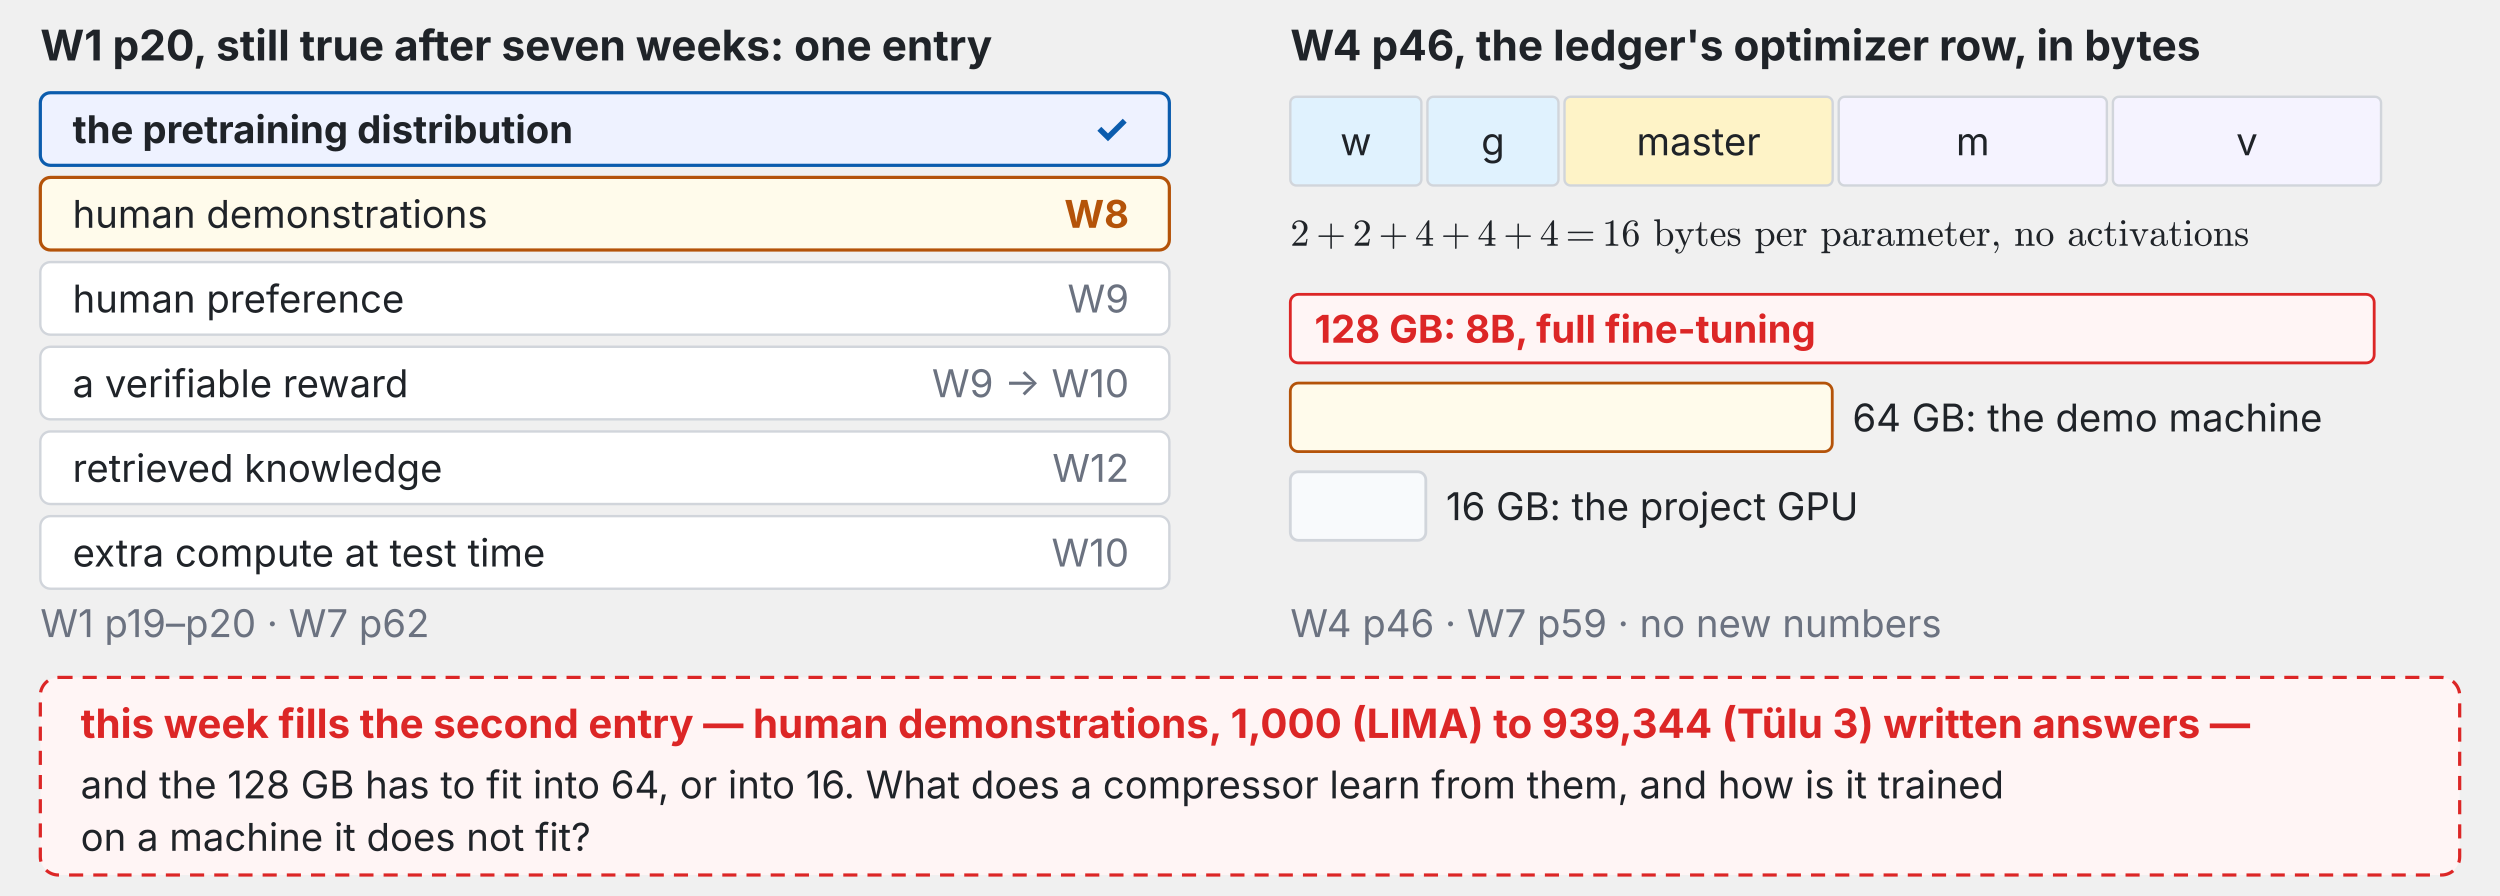
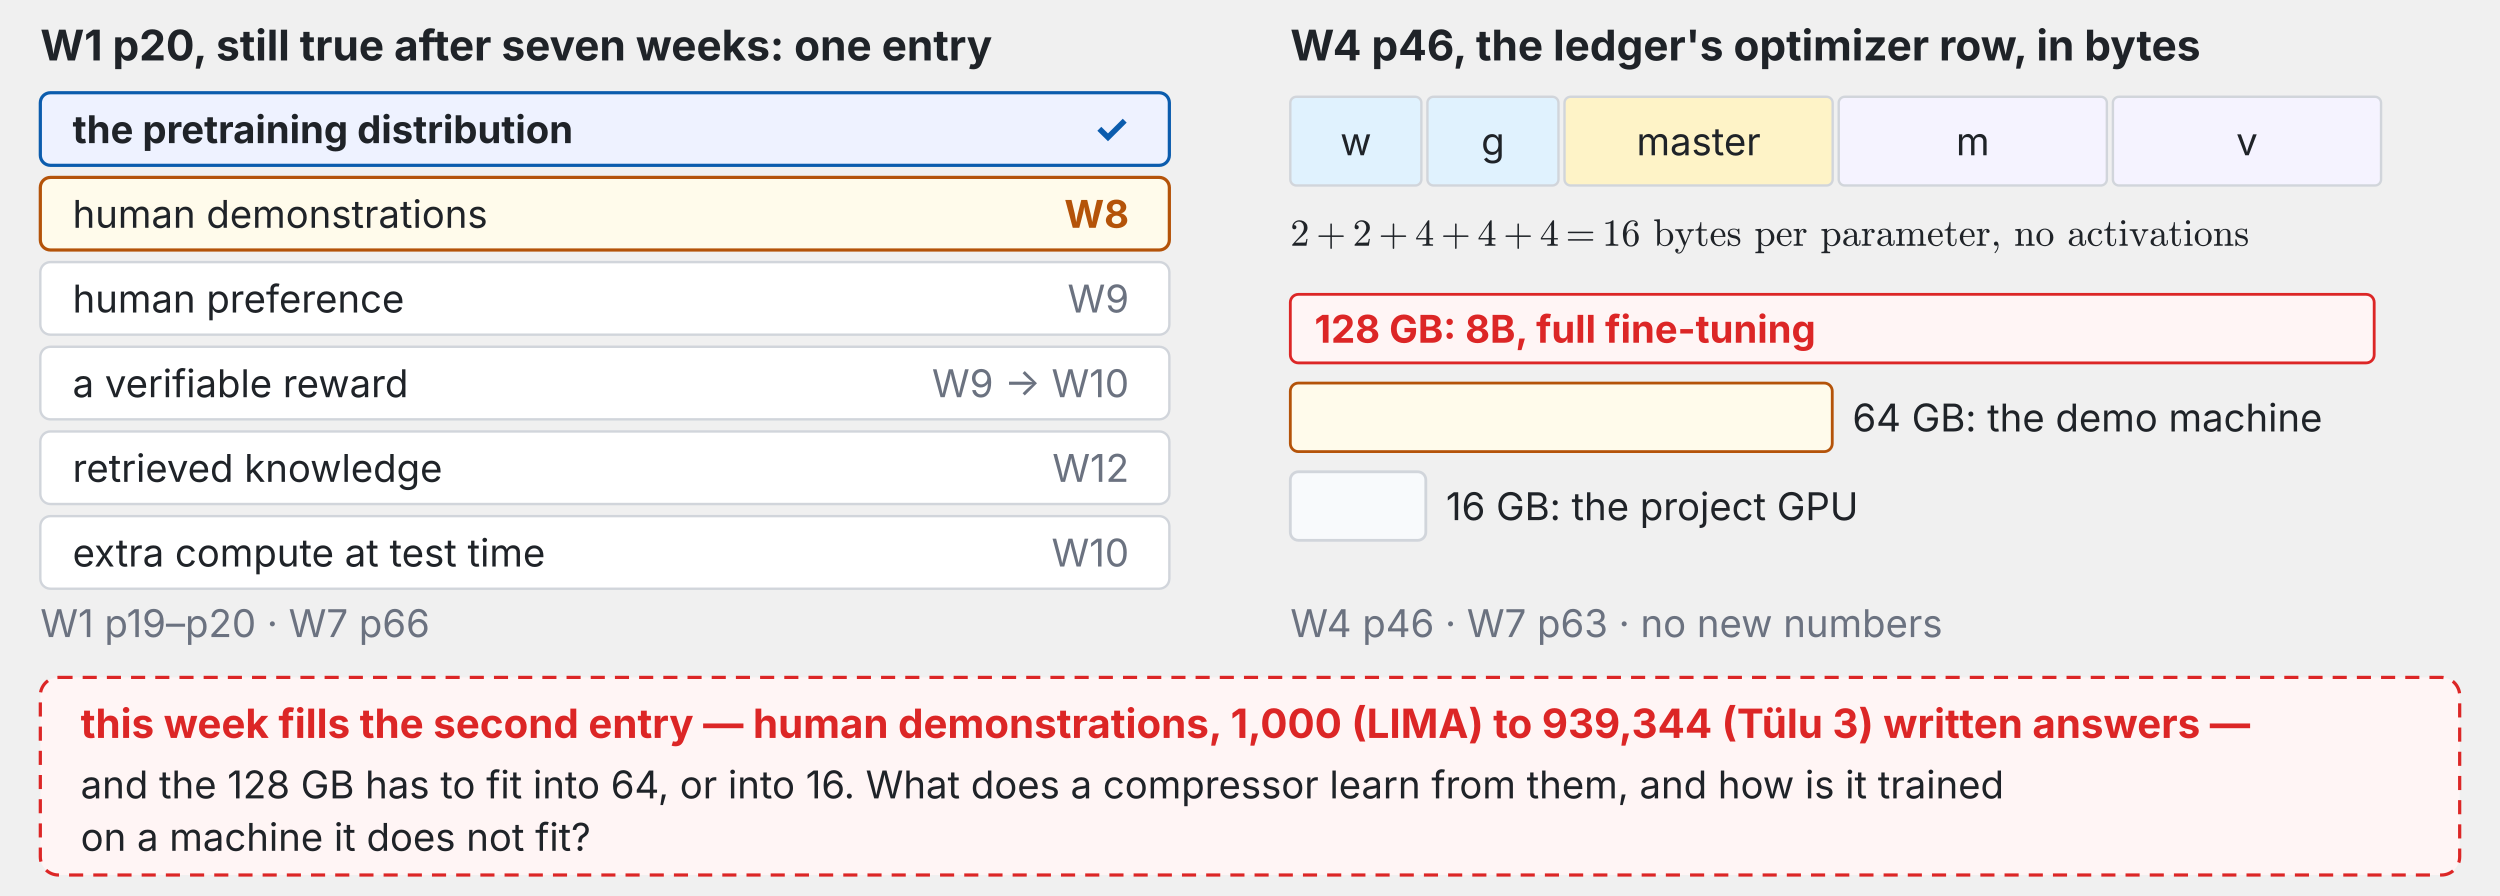
<svg xmlns="http://www.w3.org/2000/svg" xmlns:xlink="http://www.w3.org/1999/xlink" viewBox="0 0 1240 444" width="100%" font-family="-apple-system,BlinkMacSystemFont,Segoe UI,Helvetica Neue,PingFang TC,Noto Sans TC,sans-serif">
  <defs>
    <marker id="ah-last-week" viewBox="0 0 10 10" refX="9" refY="5" markerWidth="7" markerHeight="7" orient="auto-start-reverse">
      <path d="M0,0 L10,5 L0,10 z" fill="#6b7280" />
    </marker>
  </defs>
  <text x="20" y="30" font-size="21" fill="#1f2328" text-anchor="start" font-weight="700">W1 p20, still true after seven weeks: one entry</text>
  <rect x="20" y="46" width="560" height="36" rx="5" fill="#eef2ff" stroke="#0b5cad" stroke-width="1.6" />
  <text x="36" y="71" font-size="19" fill="#1f2328" text-anchor="start" font-weight="700">the pretraining distribution</text>
  <text x="560" y="71" font-size="20" fill="#0b5cad" text-anchor="end" font-weight="700">✓</text>
  <rect x="20" y="88" width="560" height="36" rx="5" fill="#fffbeb" stroke="#b45309" stroke-width="1.6" />
  <text x="36" y="113" font-size="19" fill="#1f2328" text-anchor="start" font-weight="400">human demonstrations</text>
  <text x="560" y="113" font-size="19" fill="#b45309" text-anchor="end" font-weight="700">W8</text>
  <rect x="20" y="130" width="560" height="36" rx="5" fill="#fff" stroke="#d1d5db" stroke-width="1.2" />
  <text x="36" y="155" font-size="19" fill="#1f2328" text-anchor="start" font-weight="400">human preference</text>
  <text x="560" y="155" font-size="19" fill="#6b7280" text-anchor="end" font-weight="400">W9</text>
  <rect x="20" y="172" width="560" height="36" rx="5" fill="#fff" stroke="#d1d5db" stroke-width="1.2" />
  <text x="36" y="197" font-size="19" fill="#1f2328" text-anchor="start" font-weight="400">a verifiable reward</text>
  <text x="560" y="197" font-size="19" fill="#6b7280" text-anchor="end" font-weight="400">W9 → W10</text>
  <rect x="20" y="214" width="560" height="36" rx="5" fill="#fff" stroke="#d1d5db" stroke-width="1.2" />
  <text x="36" y="239" font-size="19" fill="#1f2328" text-anchor="start" font-weight="400">retrieved knowledge</text>
  <text x="560" y="239" font-size="19" fill="#6b7280" text-anchor="end" font-weight="400">W12</text>
  <rect x="20" y="256" width="560" height="36" rx="5" fill="#fff" stroke="#d1d5db" stroke-width="1.2" />
  <text x="36" y="281" font-size="19" fill="#1f2328" text-anchor="start" font-weight="400">extra compute at test time</text>
  <text x="560" y="281" font-size="19" fill="#6b7280" text-anchor="end" font-weight="400">W10</text>
-   <text x="20" y="316" font-size="19" fill="#6b7280" text-anchor="start" font-weight="400">W1 p19–p20 · W7 p62</text>
+   <text x="20" y="316" font-size="19" fill="#6b7280" text-anchor="start" font-weight="400">W1 p19–p20 · W7 p66</text>
  <text x="640" y="30" font-size="21" fill="#1f2328" text-anchor="start" font-weight="700">W4 p46, the ledger's optimizer row, in bytes</text>
  <rect x="640" y="48" width="65" height="44" rx="3" fill="#e0f2fe" stroke="#d1d5db" stroke-width="1.2" />
  <text x="672.5" y="77" font-size="19" fill="#1f2328" text-anchor="middle" font-weight="400">w</text>
  <rect x="708" y="48" width="65" height="44" rx="3" fill="#e0f2fe" stroke="#d1d5db" stroke-width="1.2" />
  <text x="740.5" y="77" font-size="19" fill="#1f2328" text-anchor="middle" font-weight="400">g</text>
  <rect x="776" y="48" width="133" height="44" rx="3" fill="#fef3c7" stroke="#d1d5db" stroke-width="1.2" />
  <text x="842.5" y="77" font-size="19" fill="#1f2328" text-anchor="middle" font-weight="400">master</text>
  <rect x="912" y="48" width="133" height="44" rx="3" fill="#f5f3ff" stroke="#d1d5db" stroke-width="1.2" />
  <text x="978.5" y="77" font-size="19" fill="#1f2328" text-anchor="middle" font-weight="400">m</text>
  <rect x="1048" y="48" width="133" height="44" rx="3" fill="#f5f3ff" stroke="#d1d5db" stroke-width="1.2" />
  <text x="1114.5" y="77" font-size="19" fill="#1f2328" text-anchor="middle" font-weight="400">v</text>
  <svg x="640" y="107.612" width="475.76" height="18.388" viewBox="0 0 475.76 18.388">
    <defs>
      <style type="text/css">*{stroke-linejoin: round; stroke-linecap: butt}</style>
    </defs>
    <g id="t137-figure_1">
      <g id="t137-patch_1">
        <path d="M 0 18.388  L 475.76 18.388  L 475.76 0  L 0 0  L 0 18.388  z " style="fill: none" />
      </g>
      <g id="t137-text_1">
        <g style="fill: #1f2328" transform="translate(0 14.39844) scale(0.19 -0.19)">
          <defs>
            <path id="t137-Cmr10-32" d="M 319 0  L 319 172  Q 319 188 331 206  L 1325 1306  Q 1550 1550 1690 1715  Q 1831 1881 1968 2097  Q 2106 2313 2186 2536  Q 2266 2759 2266 3009  Q 2266 3272 2169 3511  Q 2072 3750 1880 3894  Q 1688 4038 1416 4038  Q 1138 4038 916 3870  Q 694 3703 603 3438  Q 628 3444 672 3444  Q 816 3444 917 3347  Q 1019 3250 1019 3097  Q 1019 2950 917 2848  Q 816 2747 672 2747  Q 522 2747 420 2851  Q 319 2956 319 3097  Q 319 3338 409 3548  Q 500 3759 670 3923  Q 841 4088 1055 4175  Q 1269 4263 1509 4263  Q 1875 4263 2190 4108  Q 2506 3953 2690 3670  Q 2875 3388 2875 3009  Q 2875 2731 2753 2481  Q 2631 2231 2440 2026  Q 2250 1822 1953 1562  Q 1656 1303 1563 1216  L 838 519  L 1453 519  Q 1906 519 2211 526  Q 2516 534 2534 550  Q 2609 631 2688 1141  L 2875 1141  L 2694 0  L 319 0  z " transform="scale(0.015625)" />
            <path id="t137-Cmr10-2b" d="M 481 1472  Q 428 1472 393 1512  Q 359 1553 359 1600  Q 359 1647 393 1687  Q 428 1728 481 1728  L 2363 1728  L 2363 3616  Q 2363 3666 2400 3698  Q 2438 3731 2491 3731  Q 2538 3731 2578 3698  Q 2619 3666 2619 3616  L 2619 1728  L 4500 1728  Q 4547 1728 4581 1687  Q 4616 1647 4616 1600  Q 4616 1553 4581 1512  Q 4547 1472 4500 1472  L 2619 1472  L 2619 -416  Q 2619 -466 2578 -498  Q 2538 -531 2491 -531  Q 2438 -531 2400 -498  Q 2363 -466 2363 -416  L 2363 1472  L 481 1472  z " transform="scale(0.015625)" />
            <path id="t137-Cmr10-34" d="M 178 1056  L 178 1281  L 2156 4231  Q 2178 4263 2222 4263  L 2316 4263  Q 2388 4263 2388 4191  L 2388 1281  L 3016 1281  L 3016 1056  L 2388 1056  L 2388 428  Q 2388 297 2575 261  Q 2763 225 3009 225  L 3009 0  L 1247 0  L 1247 225  Q 1494 225 1681 261  Q 1869 297 1869 428  L 1869 1056  L 178 1056  z M 391 1281  L 1906 1281  L 1906 3547  L 391 1281  z " transform="scale(0.015625)" />
            <path id="t137-Cmr10-3d" d="M 481 850  Q 428 850 393 890  Q 359 931 359 978  Q 359 1031 393 1068  Q 428 1106 481 1106  L 4500 1106  Q 4547 1106 4581 1068  Q 4616 1031 4616 978  Q 4616 931 4581 890  Q 4547 850 4500 850  L 481 850  z M 481 2094  Q 428 2094 393 2131  Q 359 2169 359 2222  Q 359 2269 393 2309  Q 428 2350 481 2350  L 4500 2350  Q 4547 2350 4581 2309  Q 4616 2269 4616 2222  Q 4616 2169 4581 2131  Q 4547 2094 4500 2094  L 481 2094  z " transform="scale(0.015625)" />
            <path id="t137-Cmr10-31" d="M 594 0  L 594 225  Q 1394 225 1394 428  L 1394 3788  Q 1063 3628 556 3628  L 556 3853  Q 1341 3853 1741 4263  L 1831 4263  Q 1853 4263 1873 4245  Q 1894 4228 1894 4206  L 1894 428  Q 1894 225 2694 225  L 2694 0  L 594 0  z " transform="scale(0.015625)" />
            <path id="t137-Cmr10-36" d="M 1600 -141  Q 1203 -141 937 70  Q 672 281 526 617  Q 381 953 325 1322  Q 269 1691 269 2069  Q 269 2575 466 3084  Q 663 3594 1045 3928  Q 1428 4263 1953 4263  Q 2172 4263 2361 4180  Q 2550 4097 2658 3936  Q 2766 3775 2766 3547  Q 2766 3416 2677 3327  Q 2588 3238 2456 3238  Q 2331 3238 2240 3328  Q 2150 3419 2150 3547  Q 2150 3672 2240 3762  Q 2331 3853 2456 3853  L 2491 3853  Q 2409 3969 2261 4023  Q 2113 4078 1953 4078  Q 1759 4078 1595 3993  Q 1431 3909 1300 3765  Q 1169 3622 1081 3448  Q 994 3275 945 3053  Q 897 2831 884 2637  Q 872 2444 872 2150  Q 984 2413 1190 2580  Q 1397 2747 1656 2747  Q 1941 2747 2175 2631  Q 2409 2516 2578 2311  Q 2747 2106 2836 1843  Q 2925 1581 2925 1313  Q 2925 938 2758 598  Q 2591 259 2287 59  Q 1984 -141 1600 -141  z M 1600 63  Q 1847 63 1997 175  Q 2147 288 2217 473  Q 2288 659 2305 848  Q 2322 1038 2322 1313  Q 2322 1675 2287 1931  Q 2253 2188 2100 2383  Q 1947 2578 1631 2578  Q 1372 2578 1205 2403  Q 1038 2228 961 1961  Q 884 1694 884 1447  Q 884 1363 891 1319  Q 891 1309 889 1303  Q 888 1297 884 1288  Q 884 1013 940 731  Q 997 450 1156 256  Q 1316 63 1600 63  z " transform="scale(0.015625)" />
            <path id="t137-Cmr10-20" transform="scale(0.015625)" />
            <path id="t137-Cmr10-62" d="M 666 0  L 666 3788  Q 666 3959 614 4036  Q 563 4113 466 4130  Q 369 4147 166 4147  L 166 4372  L 1113 4441  L 1113 2438  Q 1219 2556 1361 2645  Q 1503 2734 1665 2781  Q 1828 2828 1997 2828  Q 2284 2828 2529 2712  Q 2775 2597 2956 2394  Q 3138 2191 3239 1927  Q 3341 1663 3341 1381  Q 3341 994 3152 659  Q 2963 325 2636 126  Q 2309 -72 1919 -72  Q 1675 -72 1447 53  Q 1219 178 1069 384  L 850 0  L 666 0  z M 1131 628  Q 1238 394 1438 245  Q 1638 97 1881 97  Q 2213 97 2417 287  Q 2622 478 2703 768  Q 2784 1059 2784 1381  Q 2784 1922 2644 2203  Q 2581 2328 2473 2434  Q 2366 2541 2233 2602  Q 2100 2663 1953 2663  Q 1697 2663 1478 2527  Q 1259 2391 1131 2163  L 1131 628  z " transform="scale(0.015625)" />
            <path id="t137-Cmr10-79" d="M 441 -1050  Q 563 -1147 709 -1147  Q 1113 -1147 1369 -538  L 1588 0  L 628 2350  Q 569 2469 447 2501  Q 325 2534 122 2534  L 122 2759  L 1466 2759  L 1466 2534  Q 1113 2534 1113 2381  Q 1113 2356 1119 2344  L 1831 594  L 2472 2169  Q 2491 2219 2491 2278  Q 2491 2356 2448 2414  Q 2406 2472 2339 2503  Q 2272 2534 2188 2534  L 2188 2759  L 3250 2759  L 3250 2534  Q 3053 2534 2904 2443  Q 2756 2353 2675 2175  L 1569 -538  Q 1481 -744 1364 -917  Q 1247 -1091 1078 -1202  Q 909 -1313 709 -1313  Q 475 -1313 298 -1158  Q 122 -1003 122 -775  Q 122 -656 203 -575  Q 284 -494 403 -494  Q 484 -494 548 -530  Q 613 -566 648 -628  Q 684 -691 684 -775  Q 684 -878 615 -959  Q 547 -1041 441 -1050  z " transform="scale(0.015625)" />
            <path id="t137-Cmr10-74" d="M 653 769  L 653 2534  L 122 2534  L 122 2700  Q 541 2700 737 3090  Q 934 3481 934 3938  L 1119 3938  L 1119 2759  L 2022 2759  L 2022 2534  L 1119 2534  L 1119 781  Q 1119 516 1208 316  Q 1297 116 1528 116  Q 1747 116 1844 327  Q 1941 538 1941 781  L 1941 1159  L 2125 1159  L 2125 769  Q 2125 569 2051 373  Q 1978 178 1834 53  Q 1691 -72 1484 -72  Q 1100 -72 876 158  Q 653 388 653 769  z " transform="scale(0.015625)" />
            <path id="t137-Cmr10-65" d="M 1594 -72  Q 1203 -72 876 133  Q 550 338 364 680  Q 178 1022 178 1403  Q 178 1778 348 2115  Q 519 2453 823 2661  Q 1128 2869 1503 2869  Q 1797 2869 2014 2770  Q 2231 2672 2372 2497  Q 2513 2322 2584 2084  Q 2656 1847 2656 1563  Q 2656 1478 2591 1478  L 738 1478  L 738 1409  Q 738 878 952 497  Q 1166 116 1650 116  Q 1847 116 2014 203  Q 2181 291 2304 447  Q 2428 603 2472 781  Q 2478 803 2495 820  Q 2513 838 2534 838  L 2591 838  Q 2656 838 2656 756  Q 2566 394 2266 161  Q 1966 -72 1594 -72  z M 744 1638  L 2203 1638  Q 2203 1878 2136 2125  Q 2069 2372 1912 2536  Q 1756 2700 1503 2700  Q 1141 2700 942 2361  Q 744 2022 744 1638  z " transform="scale(0.015625)" />
            <path id="t137-Cmr10-73" d="M 213 -19  L 213 1025  Q 213 1075 269 1075  L 347 1075  Q 384 1075 397 1025  Q 575 97 1259 97  Q 1563 97 1767 234  Q 1972 372 1972 659  Q 1972 866 1812 1011  Q 1653 1156 1434 1209  L 1006 1294  Q 791 1341 614 1437  Q 438 1534 325 1695  Q 213 1856 213 2069  Q 213 2350 361 2529  Q 509 2709 746 2789  Q 984 2869 1259 2869  Q 1588 2869 1831 2694  L 2016 2853  Q 2016 2869 2047 2869  L 2094 2869  Q 2113 2869 2128 2851  Q 2144 2834 2144 2816  L 2144 1978  Q 2144 1919 2094 1919  L 2016 1919  Q 1959 1919 1959 1978  Q 1959 2313 1773 2516  Q 1588 2719 1253 2719  Q 966 2719 755 2612  Q 544 2506 544 2247  Q 544 2069 695 1955  Q 847 1841 1050 1791  L 1484 1709  Q 1703 1659 1892 1540  Q 2081 1422 2192 1240  Q 2303 1059 2303 831  Q 2303 600 2223 429  Q 2144 259 2001 146  Q 1859 34 1665 -19  Q 1472 -72 1259 -72  Q 859 -72 575 197  L 341 -56  Q 341 -72 306 -72  L 269 -72  Q 213 -72 213 -19  z " transform="scale(0.015625)" />
            <path id="t137-Cmr10-70" d="M 166 -1241  L 166 -1019  Q 384 -1019 525 -981  Q 666 -944 666 -813  L 666 2272  Q 666 2447 541 2490  Q 416 2534 166 2534  L 166 2759  L 1113 2828  L 1113 2431  Q 1288 2625 1520 2726  Q 1753 2828 2016 2828  Q 2394 2828 2697 2623  Q 3000 2419 3170 2086  Q 3341 1753 3341 1381  Q 3341 994 3152 659  Q 2963 325 2636 126  Q 2309 -72 1919 -72  Q 1453 -72 1131 306  L 1131 -813  Q 1131 -944 1273 -981  Q 1416 -1019 1631 -1019  L 1631 -1241  L 166 -1241  z M 1131 622  Q 1244 394 1444 245  Q 1644 97 1881 97  Q 2103 97 2273 215  Q 2444 334 2559 534  Q 2675 734 2729 954  Q 2784 1175 2784 1381  Q 2784 1638 2692 1936  Q 2600 2234 2411 2439  Q 2222 2644 1953 2644  Q 1694 2644 1476 2511  Q 1259 2378 1131 2150  L 1131 622  z " transform="scale(0.015625)" />
            <path id="t137-Cmr10-72" d="M 166 0  L 166 225  Q 384 225 525 259  Q 666 294 666 428  L 666 2175  Q 666 2347 614 2423  Q 563 2500 466 2517  Q 369 2534 166 2534  L 166 2759  L 1081 2828  L 1081 2203  Q 1184 2481 1375 2654  Q 1566 2828 1838 2828  Q 2028 2828 2178 2715  Q 2328 2603 2328 2419  Q 2328 2303 2245 2217  Q 2163 2131 2041 2131  Q 1922 2131 1837 2215  Q 1753 2300 1753 2419  Q 1753 2591 1875 2663  L 1838 2663  Q 1578 2663 1414 2475  Q 1250 2288 1181 2009  Q 1113 1731 1113 1478  L 1113 428  Q 1113 225 1734 225  L 1734 0  L 166 0  z " transform="scale(0.015625)" />
            <path id="t137-Cmr10-61" d="M 256 628  Q 256 1009 556 1248  Q 856 1488 1276 1586  Q 1697 1684 2075 1684  L 2075 1947  Q 2075 2131 1994 2304  Q 1913 2478 1759 2589  Q 1606 2700 1422 2700  Q 997 2700 775 2509  Q 897 2509 976 2417  Q 1056 2325 1056 2203  Q 1056 2075 965 1984  Q 875 1894 750 1894  Q 622 1894 531 1984  Q 441 2075 441 2203  Q 441 2541 747 2705  Q 1053 2869 1422 2869  Q 1681 2869 1943 2758  Q 2206 2647 2373 2440  Q 2541 2234 2541 1959  L 2541 519  Q 2541 394 2594 289  Q 2647 184 2759 184  Q 2866 184 2917 290  Q 2969 397 2969 519  L 2969 928  L 3156 928  L 3156 519  Q 3156 375 3081 245  Q 3006 116 2879 39  Q 2753 -38 2606 -38  Q 2419 -38 2283 107  Q 2147 253 2131 453  Q 2013 213 1781 70  Q 1550 -72 1288 -72  Q 1044 -72 808 0  Q 572 72 414 226  Q 256 381 256 628  z M 775 628  Q 775 403 940 250  Q 1106 97 1331 97  Q 1538 97 1706 200  Q 1875 303 1975 481  Q 2075 659 2075 856  L 2075 1522  Q 1784 1522 1479 1426  Q 1175 1331 975 1128  Q 775 925 775 628  z " transform="scale(0.015625)" />
            <path id="t137-Cmr10-6d" d="M 191 0  L 191 225  Q 409 225 550 259  Q 691 294 691 428  L 691 2175  Q 691 2347 639 2423  Q 588 2500 491 2517  Q 394 2534 191 2534  L 191 2759  L 1119 2828  L 1119 2203  Q 1247 2478 1498 2653  Q 1750 2828 2047 2828  Q 2784 2828 2913 2228  Q 3041 2497 3287 2662  Q 3534 2828 3828 2828  Q 4119 2828 4317 2734  Q 4516 2641 4616 2448  Q 4716 2256 4716 1966  L 4716 428  Q 4716 294 4858 259  Q 5000 225 5216 225  L 5216 0  L 3750 0  L 3750 225  Q 3969 225 4109 259  Q 4250 294 4250 428  L 4250 1947  Q 4250 2269 4159 2466  Q 4069 2663 3788 2663  Q 3419 2663 3178 2366  Q 2938 2069 2938 1691  L 2938 428  Q 2938 294 3078 259  Q 3219 225 3438 225  L 3438 0  L 1972 0  L 1972 225  Q 2191 225 2331 259  Q 2472 294 2472 428  L 2472 1947  Q 2472 2259 2381 2461  Q 2291 2663 2009 2663  Q 1638 2663 1398 2366  Q 1159 2069 1159 1691  L 1159 428  Q 1159 294 1300 259  Q 1441 225 1656 225  L 1656 0  L 191 0  z " transform="scale(0.015625)" />
            <path id="t137-Cmmi10-3b" d="M 634 -1153  Q 634 -1125 659 -1100  Q 891 -878 1019 -587  Q 1147 -297 1147 25  L 1147 103  Q 1044 0 891 0  Q 744 0 641 103  Q 538 206 538 353  Q 538 503 641 603  Q 744 703 891 703  Q 1119 703 1216 492  Q 1313 281 1313 25  Q 1313 -331 1170 -651  Q 1028 -972 769 -1228  Q 744 -1241 728 -1241  Q 697 -1241 665 -1212  Q 634 -1184 634 -1153  z " transform="scale(0.015625)" />
            <path id="t137-Cmr10-6e" d="M 191 0  L 191 225  Q 409 225 550 259  Q 691 294 691 428  L 691 2175  Q 691 2347 639 2423  Q 588 2500 491 2517  Q 394 2534 191 2534  L 191 2759  L 1119 2828  L 1119 2203  Q 1247 2478 1498 2653  Q 1750 2828 2047 2828  Q 2491 2828 2714 2615  Q 2938 2403 2938 1966  L 2938 428  Q 2938 294 3078 259  Q 3219 225 3438 225  L 3438 0  L 1972 0  L 1972 225  Q 2191 225 2331 259  Q 2472 294 2472 428  L 2472 1947  Q 2472 2259 2381 2461  Q 2291 2663 2009 2663  Q 1638 2663 1398 2366  Q 1159 2069 1159 1691  L 1159 428  Q 1159 294 1300 259  Q 1441 225 1656 225  L 1656 0  L 191 0  z " transform="scale(0.015625)" />
            <path id="t137-Cmr10-6f" d="M 1600 -72  Q 1216 -72 887 123  Q 559 319 368 647  Q 178 975 178 1363  Q 178 1656 283 1928  Q 388 2200 583 2414  Q 778 2628 1037 2748  Q 1297 2869 1600 2869  Q 1994 2869 2317 2661  Q 2641 2453 2828 2104  Q 3016 1756 3016 1363  Q 3016 978 2825 648  Q 2634 319 2307 123  Q 1981 -72 1600 -72  z M 1600 116  Q 2113 116 2284 487  Q 2456 859 2456 1434  Q 2456 1756 2422 1967  Q 2388 2178 2272 2350  Q 2200 2456 2089 2536  Q 1978 2616 1854 2658  Q 1731 2700 1600 2700  Q 1400 2700 1220 2609  Q 1041 2519 922 2350  Q 803 2169 770 1951  Q 738 1734 738 1434  Q 738 1075 800 789  Q 863 503 1052 309  Q 1241 116 1600 116  z " transform="scale(0.015625)" />
            <path id="t137-Cmr10-63" d="M 1594 -72  Q 1206 -72 890 129  Q 575 331 394 667  Q 213 1003 213 1381  Q 213 1759 392 2106  Q 572 2453 889 2661  Q 1206 2869 1594 2869  Q 1969 2869 2276 2722  Q 2584 2575 2584 2241  Q 2584 2116 2495 2023  Q 2406 1931 2278 1931  Q 2150 1931 2061 2023  Q 1972 2116 1972 2241  Q 1972 2353 2044 2436  Q 2116 2519 2222 2541  Q 2000 2681 1600 2681  Q 1294 2681 1106 2478  Q 919 2275 844 1975  Q 769 1675 769 1381  Q 769 1072 861 783  Q 953 494 1158 305  Q 1363 116 1672 116  Q 1975 116 2187 302  Q 2400 488 2478 788  Q 2478 825 2528 825  L 2606 825  Q 2625 825 2640 808  Q 2656 791 2656 769  L 2656 750  Q 2559 372 2271 150  Q 1984 -72 1594 -72  z " transform="scale(0.015625)" />
            <path id="t137-Cmr10-69" d="M 197 0  L 197 225  Q 416 225 556 259  Q 697 294 697 428  L 697 2175  Q 697 2422 601 2478  Q 506 2534 225 2534  L 225 2759  L 1147 2828  L 1147 428  Q 1147 294 1269 259  Q 1391 225 1594 225  L 1594 0  L 197 0  z M 469 3928  Q 469 4069 575 4175  Q 681 4281 819 4281  Q 909 4281 993 4234  Q 1078 4188 1125 4103  Q 1172 4019 1172 3928  Q 1172 3791 1065 3684  Q 959 3578 819 3578  Q 681 3578 575 3684  Q 469 3791 469 3928  z " transform="scale(0.015625)" />
            <path id="t137-Cmr10-76" d="M 1563 0  L 628 2350  Q 569 2469 445 2501  Q 322 2534 122 2534  L 122 2759  L 1466 2759  L 1466 2534  Q 1106 2534 1106 2381  Q 1106 2356 1113 2344  L 1831 538  L 2478 2169  Q 2497 2219 2497 2272  Q 2497 2394 2405 2464  Q 2313 2534 2188 2534  L 2188 2759  L 3250 2759  L 3250 2534  Q 3053 2534 2904 2443  Q 2756 2353 2675 2175  L 1813 0  Q 1788 -72 1709 -72  L 1663 -72  Q 1584 -72 1563 0  z " transform="scale(0.015625)" />
          </defs>
          <use xlink:href="#t137-Cmr10-32" transform="translate(0 0.609375)" />
          <use xlink:href="#t137-Cmr10-2b" transform="translate(67.55859 0.609375)" />
          <use xlink:href="#t137-Cmr10-32" transform="translate(162.8027 0.609375)" />
          <use xlink:href="#t137-Cmr10-2b" transform="translate(230.3613 0.609375)" />
          <use xlink:href="#t137-Cmr10-34" transform="translate(325.6055 0.609375)" />
          <use xlink:href="#t137-Cmr10-2b" transform="translate(393.1641 0.609375)" />
          <use xlink:href="#t137-Cmr10-34" transform="translate(488.4082 0.609375)" />
          <use xlink:href="#t137-Cmr10-2b" transform="translate(555.9668 0.609375)" />
          <use xlink:href="#t137-Cmr10-34" transform="translate(651.2109 0.609375)" />
          <use xlink:href="#t137-Cmr10-3d" transform="translate(718.7695 0.609375)" />
          <use xlink:href="#t137-Cmr10-31" transform="translate(814.0137 0.609375)" />
          <use xlink:href="#t137-Cmr10-36" transform="translate(864.0137 0.609375)" />
          <use xlink:href="#t137-Cmr10-20" transform="translate(914.0137 0.609375)" />
          <use xlink:href="#t137-Cmr10-62" transform="translate(947.3145 0.609375)" />
          <use xlink:href="#t137-Cmr10-79" transform="translate(1002.832 0.609375)" />
          <use xlink:href="#t137-Cmr10-74" transform="translate(1055.518 0.609375)" />
          <use xlink:href="#t137-Cmr10-65" transform="translate(1094.336 0.609375)" />
          <use xlink:href="#t137-Cmr10-73" transform="translate(1138.721 0.609375)" />
          <use xlink:href="#t137-Cmr10-20" transform="translate(1178.125 0.609375)" />
          <use xlink:href="#t137-Cmr10-70" transform="translate(1211.426 0.609375)" />
          <use xlink:href="#t137-Cmr10-65" transform="translate(1266.943 0.609375)" />
          <use xlink:href="#t137-Cmr10-72" transform="translate(1311.328 0.609375)" />
          <use xlink:href="#t137-Cmr10-20" transform="translate(1350.439 0.609375)" />
          <use xlink:href="#t137-Cmr10-70" transform="translate(1383.74 0.609375)" />
          <use xlink:href="#t137-Cmr10-61" transform="translate(1439.258 0.609375)" />
          <use xlink:href="#t137-Cmr10-72" transform="translate(1489.258 0.609375)" />
          <use xlink:href="#t137-Cmr10-61" transform="translate(1528.369 0.609375)" />
          <use xlink:href="#t137-Cmr10-6d" transform="translate(1578.369 0.609375)" />
          <use xlink:href="#t137-Cmr10-65" transform="translate(1661.67 0.609375)" />
          <use xlink:href="#t137-Cmr10-74" transform="translate(1706.055 0.609375)" />
          <use xlink:href="#t137-Cmr10-65" transform="translate(1744.873 0.609375)" />
          <use xlink:href="#t137-Cmr10-72" transform="translate(1789.258 0.609375)" />
          <use xlink:href="#t137-Cmmi10-3b" transform="translate(1828.369 0.609375)" />
          <use xlink:href="#t137-Cmr10-20" transform="translate(1856.055 0.609375)" />
          <use xlink:href="#t137-Cmr10-6e" transform="translate(1889.355 0.609375)" />
          <use xlink:href="#t137-Cmr10-6f" transform="translate(1944.873 0.609375)" />
          <use xlink:href="#t137-Cmr10-20" transform="translate(1994.873 0.609375)" />
          <use xlink:href="#t137-Cmr10-61" transform="translate(2028.174 0.609375)" />
          <use xlink:href="#t137-Cmr10-63" transform="translate(2078.174 0.609375)" />
          <use xlink:href="#t137-Cmr10-74" transform="translate(2122.559 0.609375)" />
          <use xlink:href="#t137-Cmr10-69" transform="translate(2161.377 0.609375)" />
          <use xlink:href="#t137-Cmr10-76" transform="translate(2189.062 0.609375)" />
          <use xlink:href="#t137-Cmr10-61" transform="translate(2241.748 0.609375)" />
          <use xlink:href="#t137-Cmr10-74" transform="translate(2291.748 0.609375)" />
          <use xlink:href="#t137-Cmr10-69" transform="translate(2330.566 0.609375)" />
          <use xlink:href="#t137-Cmr10-6f" transform="translate(2358.252 0.609375)" />
          <use xlink:href="#t137-Cmr10-6e" transform="translate(2408.252 0.609375)" />
          <use xlink:href="#t137-Cmr10-73" transform="translate(2463.77 0.609375)" />
        </g>
      </g>
    </g>
  </svg>
  <rect x="640" y="146" width="537.6" height="34" rx="4" fill="#fff5f5" stroke="#dc2626" stroke-width="1.4" />
  <text x="652" y="170" font-size="19" fill="#dc2626" text-anchor="start" font-weight="700">128 GB: 8B, full fine-tuning</text>
  <rect x="640" y="190" width="268.8" height="34" rx="4" fill="#fffbeb" stroke="#b45309" stroke-width="1.4" />
  <text x="918.8" y="214" font-size="19" fill="#1f2328" text-anchor="start" font-weight="400">64 GB: the demo machine</text>
  <rect x="640" y="234" width="67.2" height="34" rx="4" fill="#f8fafc" stroke="#d1d5db" stroke-width="1.4" />
  <text x="717.2" y="258" font-size="19" fill="#1f2328" text-anchor="start" font-weight="400">16 GB: the project GPU</text>
-   <text x="640" y="316" font-size="19" fill="#6b7280" text-anchor="start" font-weight="400">W4 p46 · W7 p59 · no new numbers</text>
+   <text x="640" y="316" font-size="19" fill="#6b7280" text-anchor="start" font-weight="400">W4 p46 · W7 p63 · no new numbers</text>
  <g class="fragment" data-fragment-index="1">
    <rect x="20" y="336" width="1200" height="98" rx="9" fill="#fff5f5" stroke="#dc2626" stroke-width="1.6" stroke-dasharray="7 5" />
    <text x="40" y="366" font-size="20" fill="#dc2626" text-anchor="start" font-weight="700">this week fills the second entry — human demonstrations, 1,000 (LIMA) to 939,344 (Tülu 3) written answers —</text>
    <text x="40" y="396" font-size="19" fill="#1f2328" text-anchor="start" font-weight="400">and the 128 GB has to fit into 64, or into 16. What does a compressor learn from them, and how is it trained</text>
    <text x="40" y="422" font-size="19" fill="#1f2328" text-anchor="start" font-weight="400">on a machine it does not fit?</text>
  </g>
</svg>
